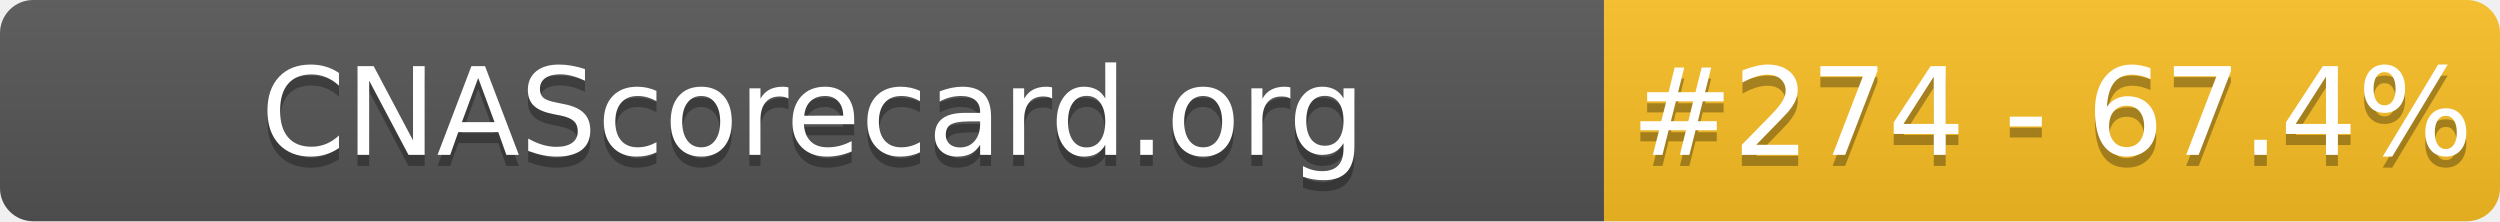
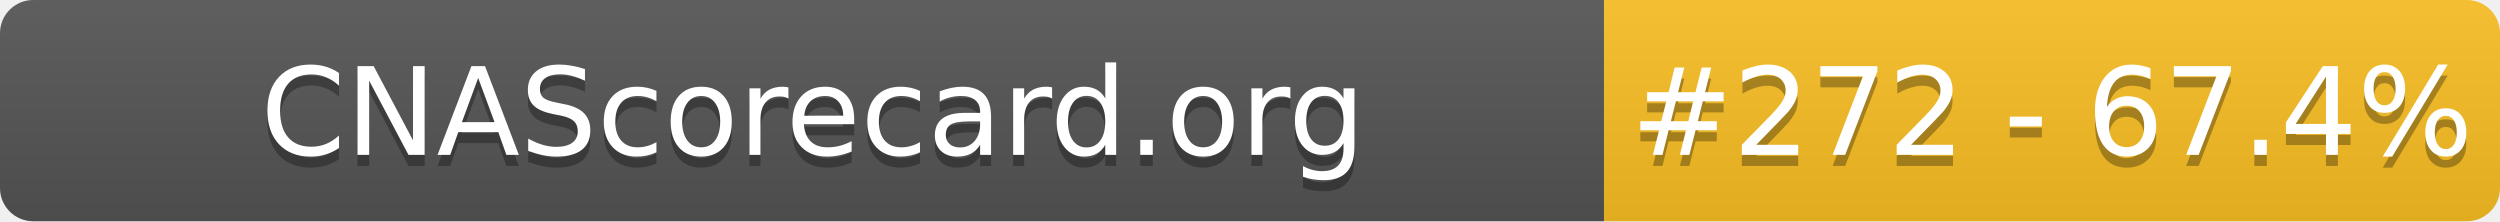
- <svg xmlns="http://www.w3.org/2000/svg" width="226" height="20" role="img" aria-label="CNAScorecard.org: #274 - 67.4%">
+ <svg xmlns="http://www.w3.org/2000/svg" width="226" height="20" role="img" aria-label="CNAScorecard.org: #272 - 67.4%">
  <linearGradient id="s" x2="0" y2="100%">
    <stop offset="0" stop-color="#bbb" stop-opacity=".1" />
    <stop offset="1" stop-opacity=".1" />
  </linearGradient>
  <clipPath id="r">
    <rect width="226" height="20" rx="3" fill="#fff" />
  </clipPath>
  <g clip-path="url(#r)">
    <rect width="145" height="20" fill="#555" />
    <rect x="145" width="81" height="20" fill="#FBBF24" />
    <rect width="226" height="20" fill="url(#s)" />
  </g>
  <g fill="#fff" text-anchor="middle" font-family="Verdana,Geneva,DejaVu Sans,sans-serif" text-rendering="geometricPrecision" font-size="110">
    <text aria-hidden="true" x="735" y="150" fill="#010101" fill-opacity=".3" transform="scale(.1)" textLength="1350">CNAScorecard.org</text>
    <text x="735" y="140" transform="scale(.1)" fill="#fff" textLength="1350">CNAScorecard.org</text>
-     <text aria-hidden="true" x="1855" y="150" fill="#010101" fill-opacity=".3" transform="scale(.1)" textLength="660">#274 - 67.4%</text>
-     <text x="1855" y="140" transform="scale(.1)" fill="#fff" textLength="660">#274 - 67.4%</text>
+     <text aria-hidden="true" x="1855" y="150" fill="#010101" fill-opacity=".3" transform="scale(.1)" textLength="660">#272 - 67.4%</text>
+     <text x="1855" y="140" transform="scale(.1)" fill="#fff" textLength="660">#272 - 67.4%</text>
  </g>
</svg>
